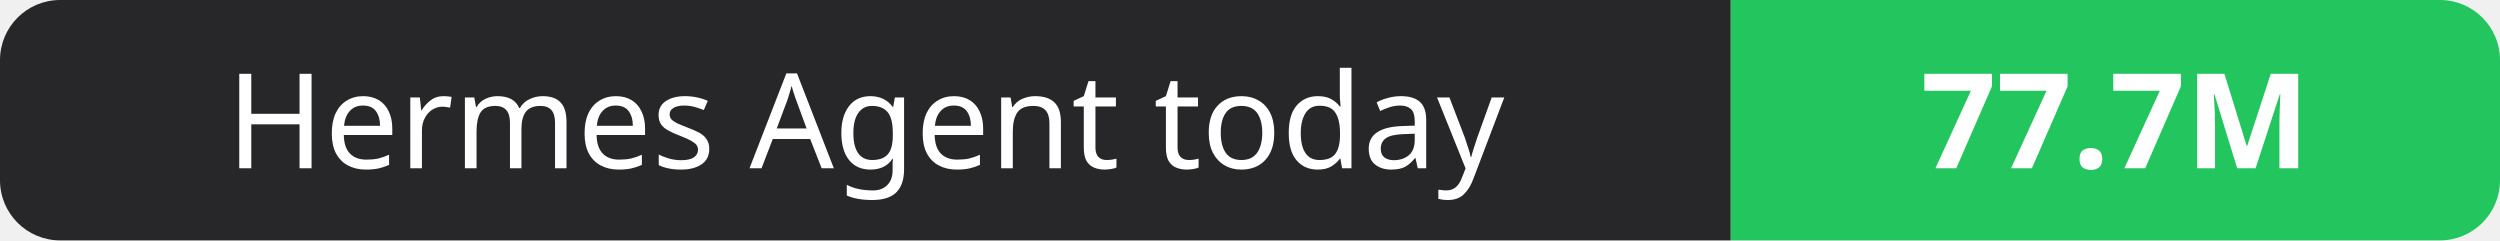
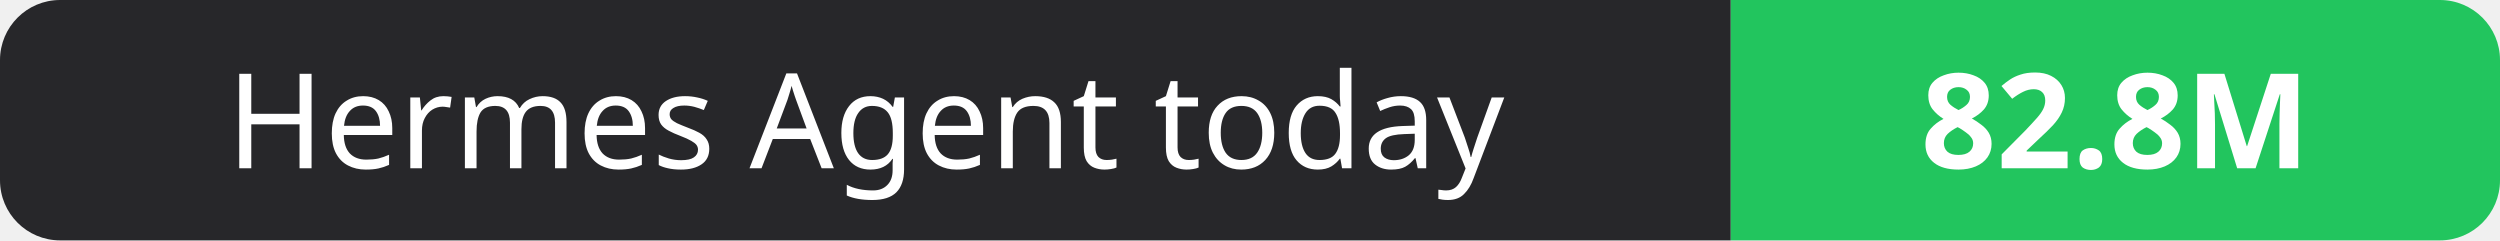
- <svg xmlns="http://www.w3.org/2000/svg" width="208" height="20" role="img" aria-label="Hermes Agent today: 77.7M">
+ <svg xmlns="http://www.w3.org/2000/svg" width="208" height="20" role="img" aria-label="Hermes Agent today: 82.8M">
  <clipPath id="r">
    <rect width="208" height="20" rx="5" fill="#fff" />
  </clipPath>
  <g clip-path="url(#r)">
    <rect width="144" height="20" fill="#27272a" />
    <rect x="144" width="64" height="20" fill="#22c55e" />
  </g>
  <g fill="#fff" text-anchor="middle" font-family="Verdana,Geneva,sans-serif" font-size="11">
    <text x="72.0" y="14">Hermes Agent today</text>
-     <text x="176.0" y="14" font-weight="700">77.7M</text>
+     <text x="176.0" y="14" font-weight="700">82.8M</text>
  </g>
</svg>
